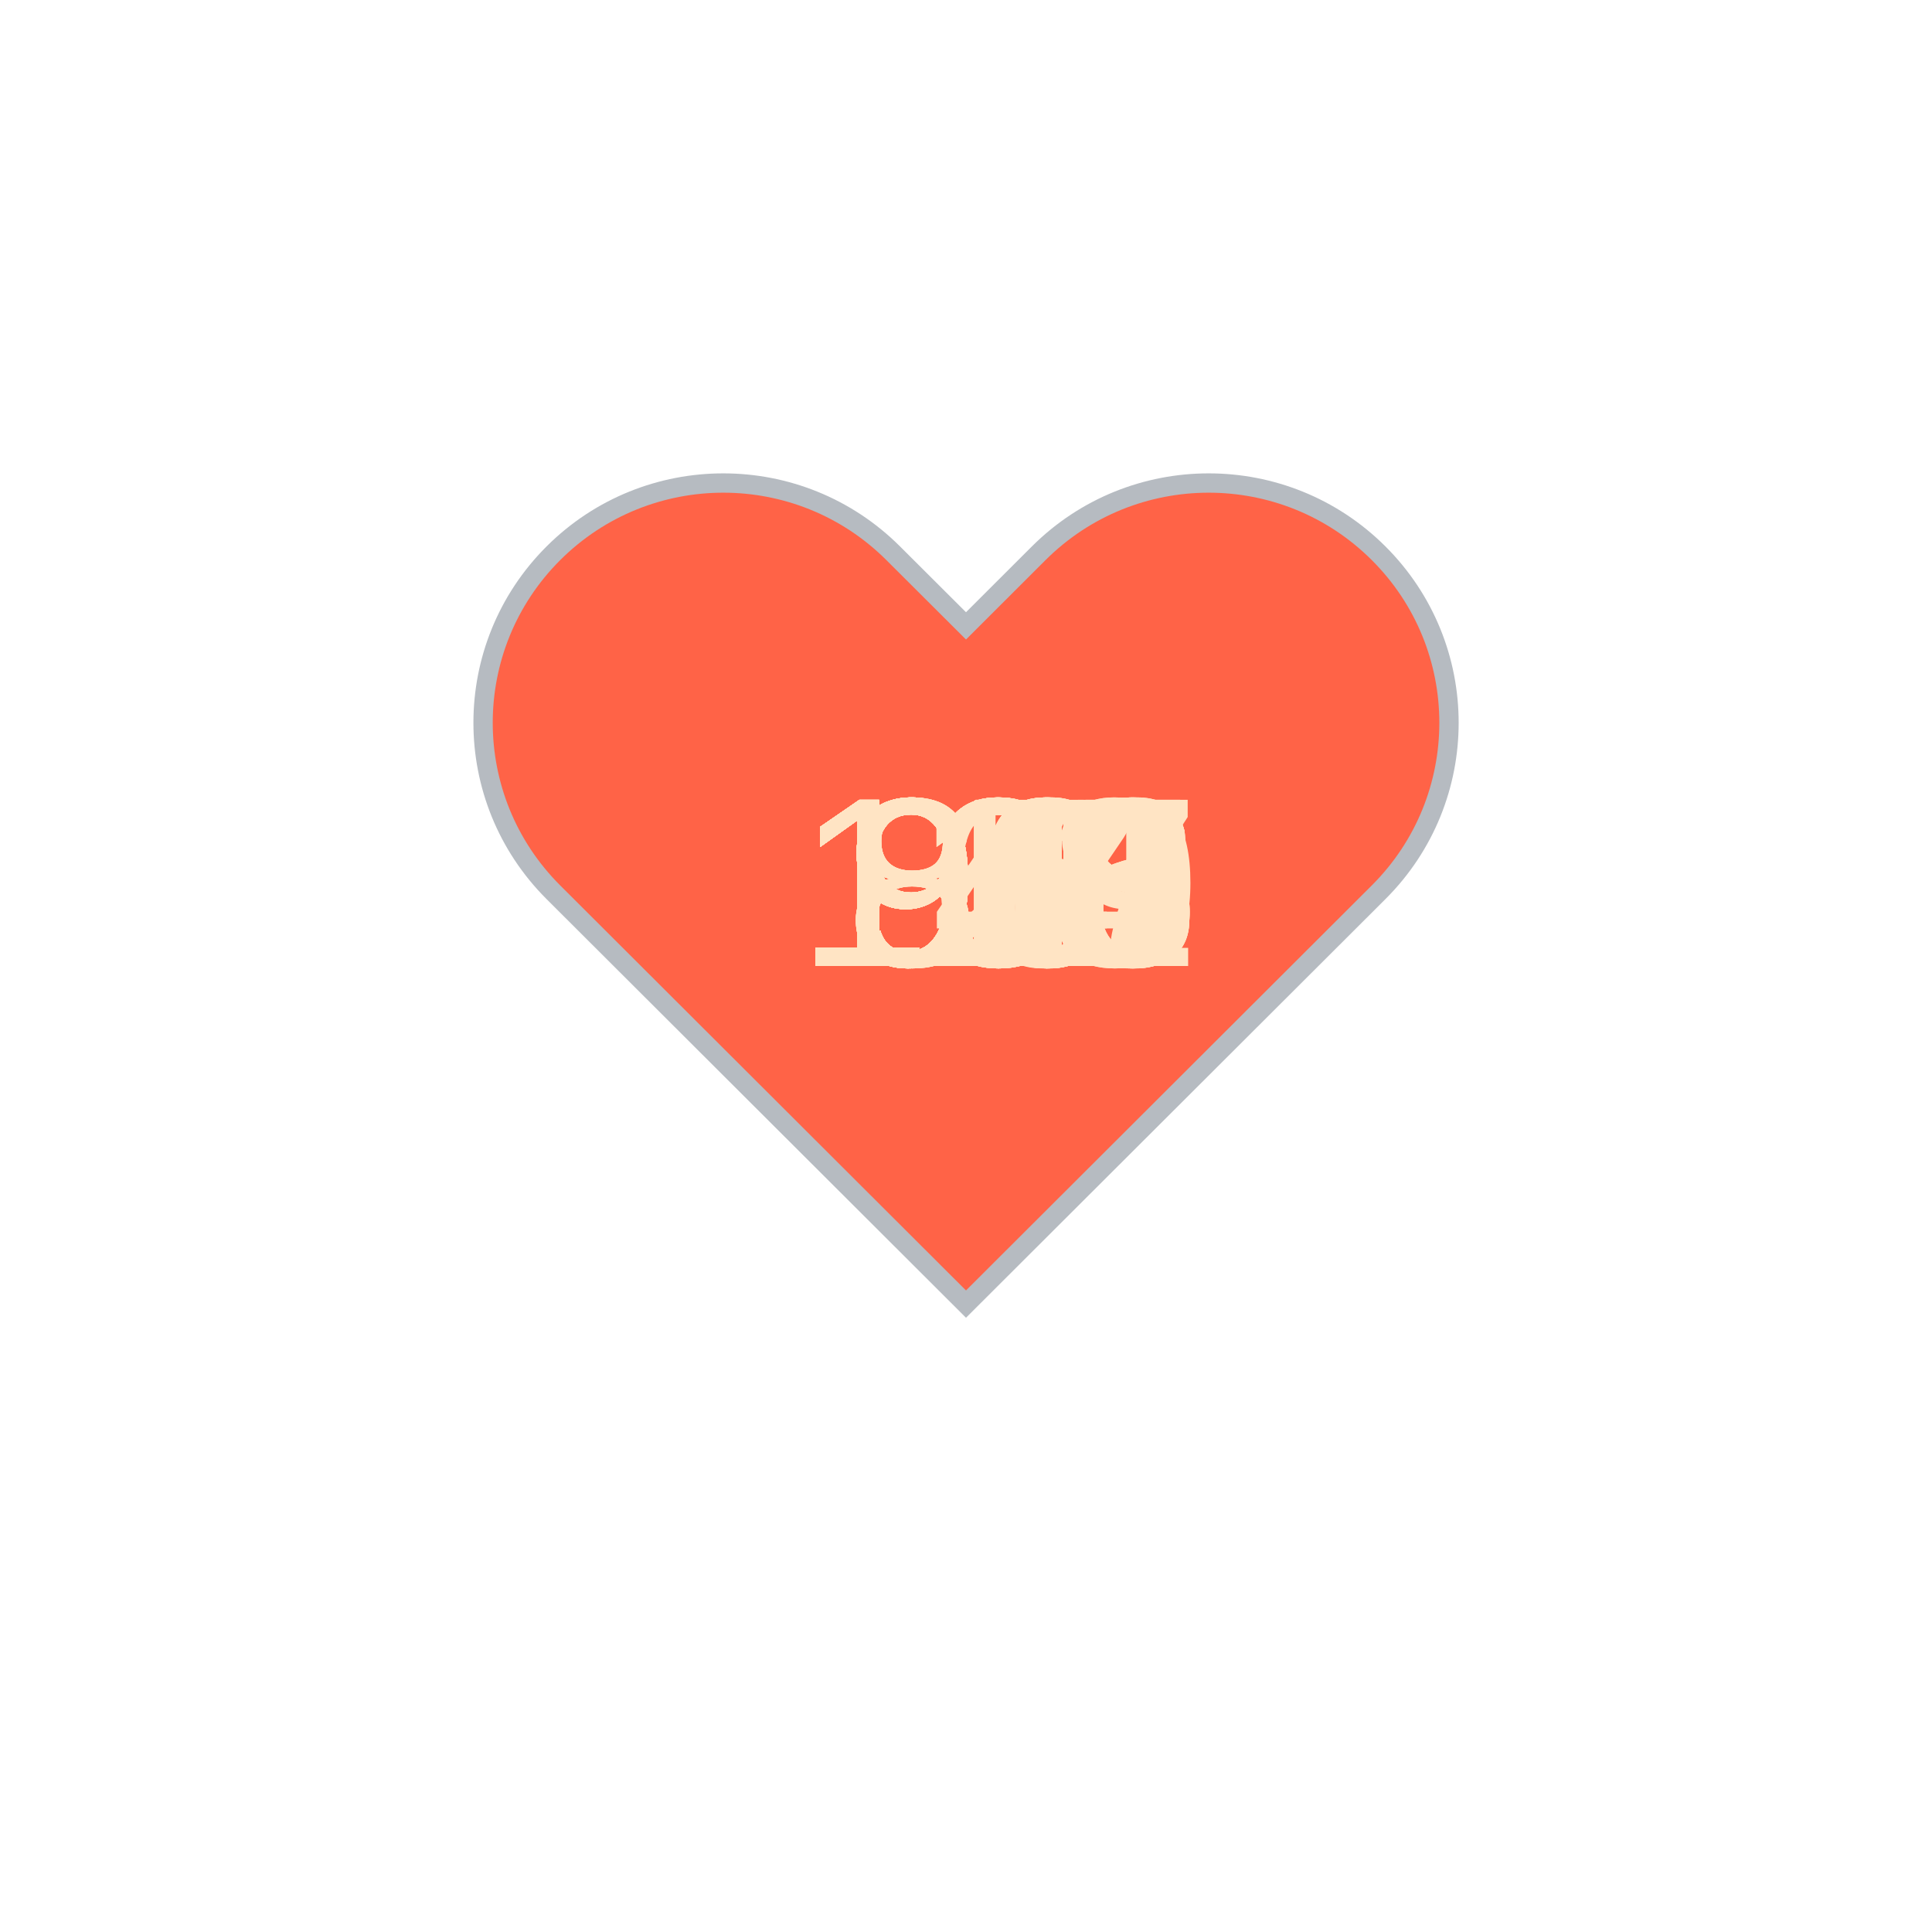
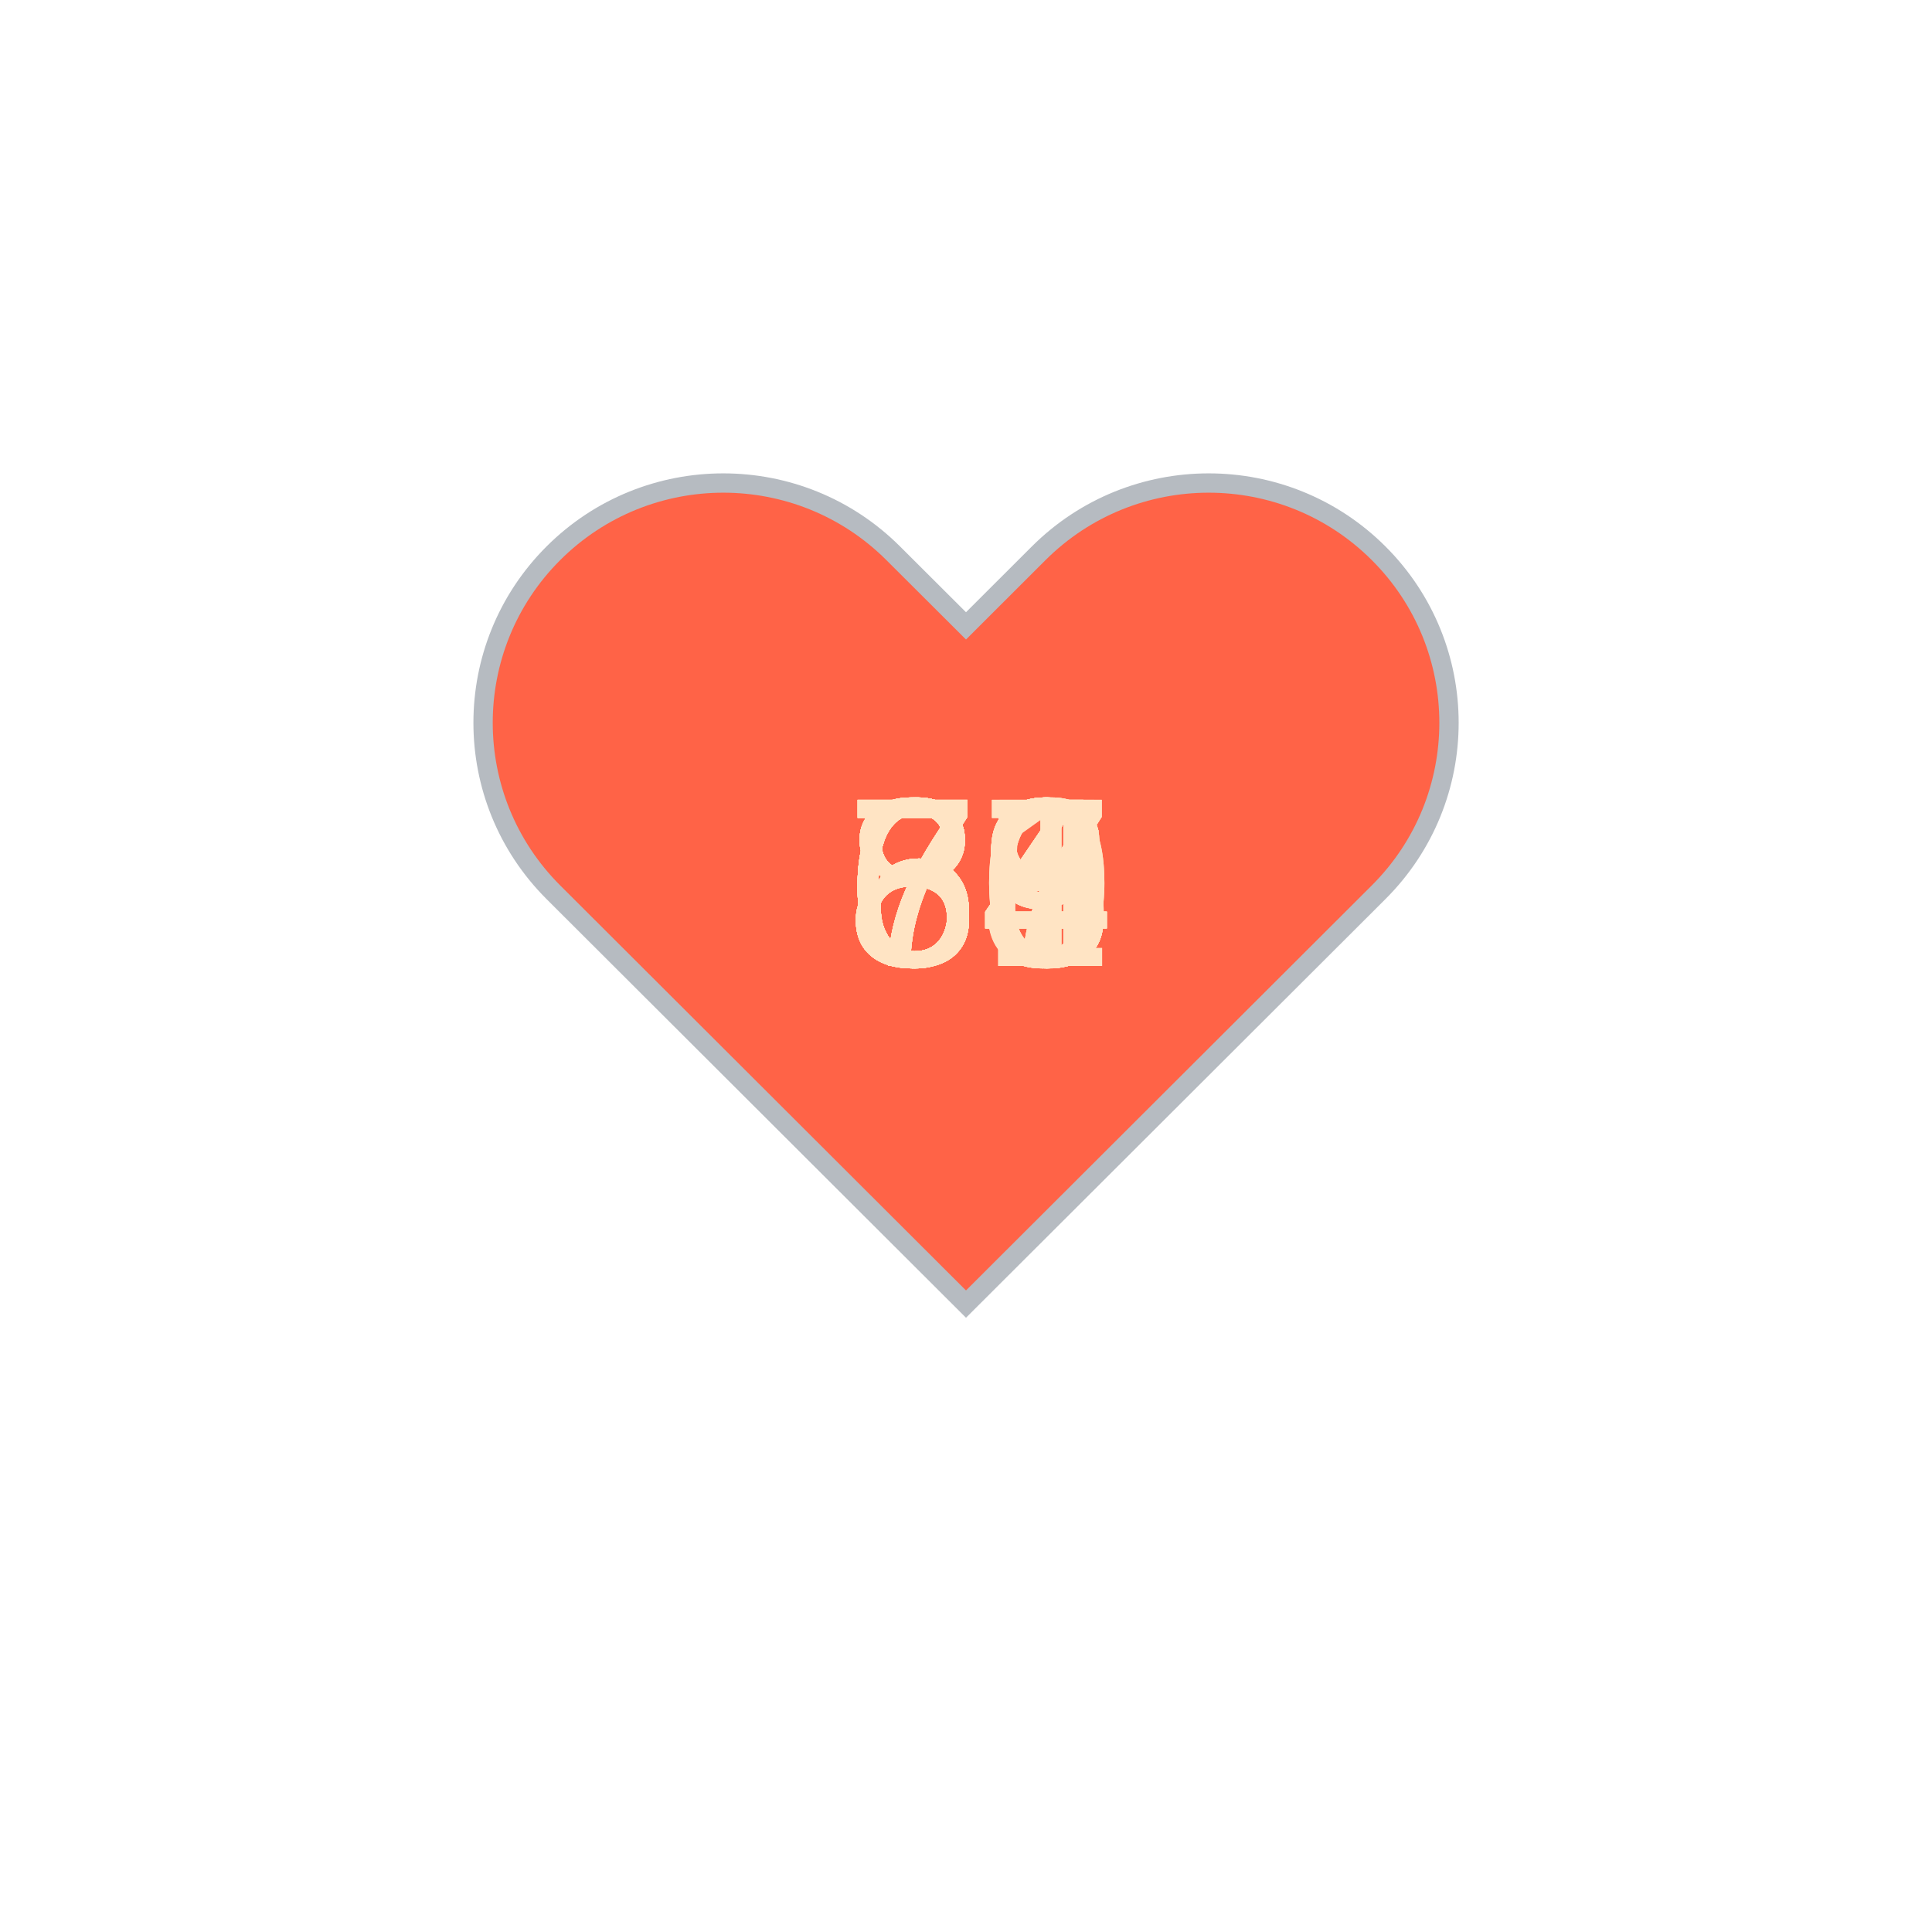
<svg xmlns="http://www.w3.org/2000/svg" baseProfile="full" height="150" version="1.1" viewBox="0,0,200,200" width="150">
  <defs />
  <g transform="translate(100 100)">
    <path d="M92.71,7.27L92.71,7.27c-9.71-9.69-25.46-9.69-35.18,0L50,14.79l-7.54-7.52C32.75-2.42,17-2.42,7.29,7.27v0 c-9.71,9.69-9.71,25.41,0,35.1L50,85l42.71-42.63C102.43,32.68,102.43,16.96,92.71,7.27z" fill="tomato" stroke="#B6BBC1" stroke-width="2" transform="translate(-50 -50)" />
    <animateTransform additive="sum" attributeName="transform" dur="1.2s" repeatCount="indefinite" type="scale" values="1; 1.5; 1.25; 1.5; 1.5; 1;" />
-     <text fill="bisque" style="font-size:25px; font-family:Arial" transform="translate(-12.5 0)">94<animate attributeName="visibility" dur="36.0s" keyTimes="0;0.03;0.07;0.1;0.13;0.17;0.2;0.23;0.27;0.3;0.33;0.37;0.4;0.43;0.47;0.5;0.53;0.57;0.6;0.63;0.67;0.7;0.73;0.77;0.8;0.83;0.87;0.9;0.93;0.97;1.0" repeatCount="indefinite" values="visible;hidden;hidden;hidden;hidden;hidden;hidden;hidden;hidden;hidden;hidden;hidden;hidden;hidden;hidden;hidden;hidden;hidden;hidden;hidden;hidden;hidden;hidden;hidden;hidden;hidden;hidden;hidden;hidden;hidden;hidden" />
+     <text fill="bisque" style="font-size:25px; font-family:Arial" transform="translate(-12.5 0)">66<animate attributeName="visibility" dur="36.0s" keyTimes="0;0.03;0.07;0.1;0.13;0.17;0.2;0.23;0.27;0.3;0.33;0.37;0.4;0.43;0.47;0.5;0.53;0.57;0.6;0.63;0.67;0.7;0.73;0.77;0.8;0.83;0.87;0.9;0.93;0.97;1.0" repeatCount="indefinite" values="visible;hidden;hidden;hidden;hidden;hidden;hidden;hidden;hidden;hidden;hidden;hidden;hidden;hidden;hidden;hidden;hidden;hidden;hidden;hidden;hidden;hidden;hidden;hidden;hidden;hidden;hidden;hidden;hidden;hidden;hidden" />
    </text>
-     <text fill="bisque" style="font-size:25px; font-family:Arial" transform="translate(-12.5 0)">93<animate attributeName="visibility" dur="36.0s" keyTimes="0;0.03;0.07;0.1;0.13;0.17;0.2;0.23;0.27;0.3;0.33;0.37;0.4;0.43;0.47;0.5;0.53;0.57;0.6;0.63;0.67;0.7;0.73;0.77;0.8;0.83;0.87;0.9;0.93;0.97;1.0" repeatCount="indefinite" values="hidden;visible;hidden;hidden;hidden;hidden;hidden;hidden;hidden;hidden;hidden;hidden;hidden;hidden;hidden;hidden;hidden;hidden;hidden;hidden;hidden;hidden;hidden;hidden;hidden;hidden;hidden;hidden;hidden;hidden;hidden" />
+     <text fill="bisque" style="font-size:25px; font-family:Arial" transform="translate(-12.5 0)">63<animate attributeName="visibility" dur="36.0s" keyTimes="0;0.03;0.07;0.1;0.13;0.17;0.2;0.23;0.27;0.3;0.33;0.37;0.4;0.43;0.47;0.5;0.53;0.57;0.6;0.63;0.67;0.7;0.73;0.77;0.8;0.83;0.87;0.9;0.93;0.97;1.0" repeatCount="indefinite" values="hidden;visible;hidden;hidden;hidden;hidden;hidden;hidden;hidden;hidden;hidden;hidden;hidden;hidden;hidden;hidden;hidden;hidden;hidden;hidden;hidden;hidden;hidden;hidden;hidden;hidden;hidden;hidden;hidden;hidden;hidden" />
    </text>
-     <text fill="bisque" style="font-size:25px; font-family:Arial" transform="translate(-12.5 0)">90<animate attributeName="visibility" dur="36.0s" keyTimes="0;0.03;0.07;0.1;0.13;0.17;0.2;0.23;0.27;0.3;0.33;0.37;0.4;0.43;0.47;0.5;0.53;0.57;0.6;0.63;0.67;0.7;0.73;0.77;0.8;0.83;0.87;0.9;0.93;0.97;1.0" repeatCount="indefinite" values="hidden;hidden;visible;hidden;hidden;hidden;hidden;hidden;hidden;hidden;hidden;hidden;hidden;hidden;hidden;hidden;hidden;hidden;hidden;hidden;hidden;hidden;hidden;hidden;hidden;hidden;hidden;hidden;hidden;hidden;hidden" />
+     <text fill="bisque" style="font-size:25px; font-family:Arial" transform="translate(-12.5 0)">64<animate attributeName="visibility" dur="36.0s" keyTimes="0;0.03;0.07;0.1;0.13;0.17;0.2;0.23;0.27;0.3;0.33;0.37;0.4;0.43;0.47;0.5;0.53;0.57;0.6;0.63;0.67;0.7;0.73;0.77;0.8;0.83;0.87;0.9;0.93;0.97;1.0" repeatCount="indefinite" values="hidden;hidden;visible;hidden;hidden;hidden;hidden;hidden;hidden;hidden;hidden;hidden;hidden;hidden;hidden;hidden;hidden;hidden;hidden;hidden;hidden;hidden;hidden;hidden;hidden;hidden;hidden;hidden;hidden;hidden;hidden" />
    </text>
-     <text fill="bisque" style="font-size:25px; font-family:Arial" transform="translate(-12.5 0)">90<animate attributeName="visibility" dur="36.0s" keyTimes="0;0.03;0.07;0.1;0.13;0.17;0.2;0.23;0.27;0.3;0.33;0.37;0.4;0.43;0.47;0.5;0.53;0.57;0.6;0.63;0.67;0.7;0.73;0.77;0.8;0.83;0.87;0.9;0.93;0.97;1.0" repeatCount="indefinite" values="hidden;hidden;hidden;visible;hidden;hidden;hidden;hidden;hidden;hidden;hidden;hidden;hidden;hidden;hidden;hidden;hidden;hidden;hidden;hidden;hidden;hidden;hidden;hidden;hidden;hidden;hidden;hidden;hidden;hidden;hidden" />
+     <text fill="bisque" style="font-size:25px; font-family:Arial" transform="translate(-12.5 0)">64<animate attributeName="visibility" dur="36.0s" keyTimes="0;0.03;0.07;0.1;0.13;0.17;0.2;0.23;0.27;0.3;0.33;0.37;0.4;0.43;0.47;0.5;0.53;0.57;0.6;0.63;0.67;0.7;0.73;0.77;0.8;0.83;0.87;0.9;0.93;0.97;1.0" repeatCount="indefinite" values="hidden;hidden;hidden;visible;hidden;hidden;hidden;hidden;hidden;hidden;hidden;hidden;hidden;hidden;hidden;hidden;hidden;hidden;hidden;hidden;hidden;hidden;hidden;hidden;hidden;hidden;hidden;hidden;hidden;hidden;hidden" />
    </text>
-     <text fill="bisque" style="font-size:25px; font-family:Arial" transform="translate(-12.5 0)">91<animate attributeName="visibility" dur="36.0s" keyTimes="0;0.03;0.07;0.1;0.13;0.17;0.2;0.23;0.27;0.3;0.33;0.37;0.4;0.43;0.47;0.5;0.53;0.57;0.6;0.63;0.67;0.7;0.73;0.77;0.8;0.83;0.87;0.9;0.93;0.97;1.0" repeatCount="indefinite" values="hidden;hidden;hidden;hidden;visible;hidden;hidden;hidden;hidden;hidden;hidden;hidden;hidden;hidden;hidden;hidden;hidden;hidden;hidden;hidden;hidden;hidden;hidden;hidden;hidden;hidden;hidden;hidden;hidden;hidden;hidden" />
+     <text fill="bisque" style="font-size:25px; font-family:Arial" transform="translate(-12.5 0)">65<animate attributeName="visibility" dur="36.0s" keyTimes="0;0.03;0.07;0.1;0.13;0.17;0.2;0.23;0.27;0.3;0.33;0.37;0.4;0.43;0.47;0.5;0.53;0.57;0.6;0.63;0.67;0.7;0.73;0.77;0.8;0.83;0.87;0.9;0.93;0.97;1.0" repeatCount="indefinite" values="hidden;hidden;hidden;hidden;visible;hidden;hidden;hidden;hidden;hidden;hidden;hidden;hidden;hidden;hidden;hidden;hidden;hidden;hidden;hidden;hidden;hidden;hidden;hidden;hidden;hidden;hidden;hidden;hidden;hidden;hidden" />
    </text>
-     <text fill="bisque" style="font-size:25px; font-family:Arial" transform="translate(-12.5 0)">92<animate attributeName="visibility" dur="36.0s" keyTimes="0;0.03;0.07;0.1;0.13;0.17;0.2;0.23;0.27;0.3;0.33;0.37;0.4;0.43;0.47;0.5;0.53;0.57;0.6;0.63;0.67;0.7;0.73;0.77;0.8;0.83;0.87;0.9;0.93;0.97;1.0" repeatCount="indefinite" values="hidden;hidden;hidden;hidden;hidden;visible;hidden;hidden;hidden;hidden;hidden;hidden;hidden;hidden;hidden;hidden;hidden;hidden;hidden;hidden;hidden;hidden;hidden;hidden;hidden;hidden;hidden;hidden;hidden;hidden;hidden" />
+     <text fill="bisque" style="font-size:25px; font-family:Arial" transform="translate(-12.5 0)">63<animate attributeName="visibility" dur="36.0s" keyTimes="0;0.03;0.07;0.1;0.13;0.17;0.2;0.23;0.27;0.3;0.33;0.37;0.4;0.43;0.47;0.5;0.53;0.57;0.6;0.63;0.67;0.7;0.73;0.77;0.8;0.83;0.87;0.9;0.93;0.97;1.0" repeatCount="indefinite" values="hidden;hidden;hidden;hidden;hidden;visible;hidden;hidden;hidden;hidden;hidden;hidden;hidden;hidden;hidden;hidden;hidden;hidden;hidden;hidden;hidden;hidden;hidden;hidden;hidden;hidden;hidden;hidden;hidden;hidden;hidden" />
    </text>
-     <text fill="bisque" style="font-size:25px; font-family:Arial" transform="translate(-12.5 0)">96<animate attributeName="visibility" dur="36.0s" keyTimes="0;0.03;0.07;0.1;0.13;0.17;0.2;0.23;0.27;0.3;0.33;0.37;0.4;0.43;0.47;0.5;0.53;0.57;0.6;0.63;0.67;0.7;0.73;0.77;0.8;0.83;0.87;0.9;0.93;0.97;1.0" repeatCount="indefinite" values="hidden;hidden;hidden;hidden;hidden;hidden;visible;hidden;hidden;hidden;hidden;hidden;hidden;hidden;hidden;hidden;hidden;hidden;hidden;hidden;hidden;hidden;hidden;hidden;hidden;hidden;hidden;hidden;hidden;hidden;hidden" />
+     <text fill="bisque" style="font-size:25px; font-family:Arial" transform="translate(-12.5 0)">63<animate attributeName="visibility" dur="36.0s" keyTimes="0;0.03;0.07;0.1;0.13;0.17;0.2;0.23;0.27;0.3;0.33;0.37;0.4;0.43;0.47;0.5;0.53;0.57;0.6;0.63;0.67;0.7;0.73;0.77;0.8;0.83;0.87;0.9;0.93;0.97;1.0" repeatCount="indefinite" values="hidden;hidden;hidden;hidden;hidden;hidden;visible;hidden;hidden;hidden;hidden;hidden;hidden;hidden;hidden;hidden;hidden;hidden;hidden;hidden;hidden;hidden;hidden;hidden;hidden;hidden;hidden;hidden;hidden;hidden;hidden" />
    </text>
-     <text fill="bisque" style="font-size:25px; font-family:Arial" transform="translate(-12.5 0)">96<animate attributeName="visibility" dur="36.0s" keyTimes="0;0.03;0.07;0.1;0.13;0.17;0.2;0.23;0.27;0.3;0.33;0.37;0.4;0.43;0.47;0.5;0.53;0.57;0.6;0.63;0.67;0.7;0.73;0.77;0.8;0.83;0.87;0.9;0.93;0.97;1.0" repeatCount="indefinite" values="hidden;hidden;hidden;hidden;hidden;hidden;hidden;visible;hidden;hidden;hidden;hidden;hidden;hidden;hidden;hidden;hidden;hidden;hidden;hidden;hidden;hidden;hidden;hidden;hidden;hidden;hidden;hidden;hidden;hidden;hidden" />
+     <text fill="bisque" style="font-size:25px; font-family:Arial" transform="translate(-12.5 0)">63<animate attributeName="visibility" dur="36.0s" keyTimes="0;0.03;0.07;0.1;0.13;0.17;0.2;0.23;0.27;0.3;0.33;0.37;0.4;0.43;0.47;0.5;0.53;0.57;0.6;0.63;0.67;0.7;0.73;0.77;0.8;0.83;0.87;0.9;0.93;0.97;1.0" repeatCount="indefinite" values="hidden;hidden;hidden;hidden;hidden;hidden;hidden;visible;hidden;hidden;hidden;hidden;hidden;hidden;hidden;hidden;hidden;hidden;hidden;hidden;hidden;hidden;hidden;hidden;hidden;hidden;hidden;hidden;hidden;hidden;hidden" />
    </text>
-     <text fill="bisque" style="font-size:25px; font-family:Arial" transform="translate(-12.5 0)">91<animate attributeName="visibility" dur="36.0s" keyTimes="0;0.03;0.07;0.1;0.13;0.17;0.2;0.23;0.27;0.3;0.33;0.37;0.4;0.43;0.47;0.5;0.53;0.57;0.6;0.63;0.67;0.7;0.73;0.77;0.8;0.83;0.87;0.9;0.93;0.97;1.0" repeatCount="indefinite" values="hidden;hidden;hidden;hidden;hidden;hidden;hidden;hidden;visible;hidden;hidden;hidden;hidden;hidden;hidden;hidden;hidden;hidden;hidden;hidden;hidden;hidden;hidden;hidden;hidden;hidden;hidden;hidden;hidden;hidden;hidden" />
+     <text fill="bisque" style="font-size:25px; font-family:Arial" transform="translate(-12.5 0)">64<animate attributeName="visibility" dur="36.0s" keyTimes="0;0.03;0.07;0.1;0.13;0.17;0.2;0.23;0.27;0.3;0.33;0.37;0.4;0.43;0.47;0.5;0.53;0.57;0.6;0.63;0.67;0.7;0.73;0.77;0.8;0.83;0.87;0.9;0.93;0.97;1.0" repeatCount="indefinite" values="hidden;hidden;hidden;hidden;hidden;hidden;hidden;hidden;visible;hidden;hidden;hidden;hidden;hidden;hidden;hidden;hidden;hidden;hidden;hidden;hidden;hidden;hidden;hidden;hidden;hidden;hidden;hidden;hidden;hidden;hidden" />
    </text>
-     <text fill="bisque" style="font-size:25px; font-family:Arial" transform="translate(-12.5 0)">91<animate attributeName="visibility" dur="36.0s" keyTimes="0;0.03;0.07;0.1;0.13;0.17;0.2;0.23;0.27;0.3;0.33;0.37;0.4;0.43;0.47;0.5;0.53;0.57;0.6;0.63;0.67;0.7;0.73;0.77;0.8;0.83;0.87;0.9;0.93;0.97;1.0" repeatCount="indefinite" values="hidden;hidden;hidden;hidden;hidden;hidden;hidden;hidden;hidden;visible;hidden;hidden;hidden;hidden;hidden;hidden;hidden;hidden;hidden;hidden;hidden;hidden;hidden;hidden;hidden;hidden;hidden;hidden;hidden;hidden;hidden" />
+     <text fill="bisque" style="font-size:25px; font-family:Arial" transform="translate(-12.5 0)">66<animate attributeName="visibility" dur="36.0s" keyTimes="0;0.03;0.07;0.1;0.13;0.17;0.2;0.23;0.27;0.3;0.33;0.37;0.4;0.43;0.47;0.5;0.53;0.57;0.6;0.63;0.67;0.7;0.73;0.77;0.8;0.83;0.87;0.9;0.93;0.97;1.0" repeatCount="indefinite" values="hidden;hidden;hidden;hidden;hidden;hidden;hidden;hidden;hidden;visible;hidden;hidden;hidden;hidden;hidden;hidden;hidden;hidden;hidden;hidden;hidden;hidden;hidden;hidden;hidden;hidden;hidden;hidden;hidden;hidden;hidden" />
    </text>
-     <text fill="bisque" style="font-size:25px; font-family:Arial" transform="translate(-12.5 0)">88<animate attributeName="visibility" dur="36.0s" keyTimes="0;0.03;0.07;0.1;0.13;0.17;0.2;0.23;0.27;0.3;0.33;0.37;0.4;0.43;0.47;0.5;0.53;0.57;0.6;0.63;0.67;0.7;0.73;0.77;0.8;0.83;0.87;0.9;0.93;0.97;1.0" repeatCount="indefinite" values="hidden;hidden;hidden;hidden;hidden;hidden;hidden;hidden;hidden;hidden;visible;hidden;hidden;hidden;hidden;hidden;hidden;hidden;hidden;hidden;hidden;hidden;hidden;hidden;hidden;hidden;hidden;hidden;hidden;hidden;hidden" />
+     <text fill="bisque" style="font-size:25px; font-family:Arial" transform="translate(-12.5 0)">70<animate attributeName="visibility" dur="36.0s" keyTimes="0;0.03;0.07;0.1;0.13;0.17;0.2;0.23;0.27;0.3;0.33;0.37;0.4;0.43;0.47;0.5;0.53;0.57;0.6;0.63;0.67;0.7;0.73;0.77;0.8;0.83;0.87;0.9;0.93;0.97;1.0" repeatCount="indefinite" values="hidden;hidden;hidden;hidden;hidden;hidden;hidden;hidden;hidden;hidden;visible;hidden;hidden;hidden;hidden;hidden;hidden;hidden;hidden;hidden;hidden;hidden;hidden;hidden;hidden;hidden;hidden;hidden;hidden;hidden;hidden" />
    </text>
-     <text fill="bisque" style="font-size:25px; font-family:Arial" transform="translate(-12.5 0)">88<animate attributeName="visibility" dur="36.0s" keyTimes="0;0.03;0.07;0.1;0.13;0.17;0.2;0.23;0.27;0.3;0.33;0.37;0.4;0.43;0.47;0.5;0.53;0.57;0.6;0.63;0.67;0.7;0.73;0.77;0.8;0.83;0.87;0.9;0.93;0.97;1.0" repeatCount="indefinite" values="hidden;hidden;hidden;hidden;hidden;hidden;hidden;hidden;hidden;hidden;hidden;visible;hidden;hidden;hidden;hidden;hidden;hidden;hidden;hidden;hidden;hidden;hidden;hidden;hidden;hidden;hidden;hidden;hidden;hidden;hidden" />
+     <text fill="bisque" style="font-size:25px; font-family:Arial" transform="translate(-12.5 0)">79<animate attributeName="visibility" dur="36.0s" keyTimes="0;0.03;0.07;0.1;0.13;0.17;0.2;0.23;0.27;0.3;0.33;0.37;0.4;0.43;0.47;0.5;0.53;0.57;0.6;0.63;0.67;0.7;0.73;0.77;0.8;0.83;0.87;0.9;0.93;0.97;1.0" repeatCount="indefinite" values="hidden;hidden;hidden;hidden;hidden;hidden;hidden;hidden;hidden;hidden;hidden;visible;hidden;hidden;hidden;hidden;hidden;hidden;hidden;hidden;hidden;hidden;hidden;hidden;hidden;hidden;hidden;hidden;hidden;hidden;hidden" />
    </text>
-     <text fill="bisque" style="font-size:25px; font-family:Arial" transform="translate(-12.5 0)">88<animate attributeName="visibility" dur="36.0s" keyTimes="0;0.03;0.07;0.1;0.13;0.17;0.2;0.23;0.27;0.3;0.33;0.37;0.4;0.43;0.47;0.5;0.53;0.57;0.6;0.63;0.67;0.7;0.73;0.77;0.8;0.83;0.87;0.9;0.93;0.97;1.0" repeatCount="indefinite" values="hidden;hidden;hidden;hidden;hidden;hidden;hidden;hidden;hidden;hidden;hidden;hidden;visible;hidden;hidden;hidden;hidden;hidden;hidden;hidden;hidden;hidden;hidden;hidden;hidden;hidden;hidden;hidden;hidden;hidden;hidden" />
+     <text fill="bisque" style="font-size:25px; font-family:Arial" transform="translate(-12.5 0)">87<animate attributeName="visibility" dur="36.0s" keyTimes="0;0.03;0.07;0.1;0.13;0.17;0.2;0.23;0.27;0.3;0.33;0.37;0.4;0.43;0.47;0.5;0.53;0.57;0.6;0.63;0.67;0.7;0.73;0.77;0.8;0.83;0.87;0.9;0.93;0.97;1.0" repeatCount="indefinite" values="hidden;hidden;hidden;hidden;hidden;hidden;hidden;hidden;hidden;hidden;hidden;hidden;visible;hidden;hidden;hidden;hidden;hidden;hidden;hidden;hidden;hidden;hidden;hidden;hidden;hidden;hidden;hidden;hidden;hidden;hidden" />
    </text>
-     <text fill="bisque" style="font-size:25px; font-family:Arial" transform="translate(-12.5 0)">89<animate attributeName="visibility" dur="36.0s" keyTimes="0;0.03;0.07;0.1;0.13;0.17;0.2;0.23;0.27;0.3;0.33;0.37;0.4;0.43;0.47;0.5;0.53;0.57;0.6;0.63;0.67;0.7;0.73;0.77;0.8;0.83;0.87;0.9;0.93;0.97;1.0" repeatCount="indefinite" values="hidden;hidden;hidden;hidden;hidden;hidden;hidden;hidden;hidden;hidden;hidden;hidden;hidden;visible;hidden;hidden;hidden;hidden;hidden;hidden;hidden;hidden;hidden;hidden;hidden;hidden;hidden;hidden;hidden;hidden;hidden" />
+     <text fill="bisque" style="font-size:25px; font-family:Arial" transform="translate(-12.5 0)">88<animate attributeName="visibility" dur="36.0s" keyTimes="0;0.03;0.07;0.1;0.13;0.17;0.2;0.23;0.27;0.3;0.33;0.37;0.4;0.43;0.47;0.5;0.53;0.57;0.6;0.63;0.67;0.7;0.73;0.77;0.8;0.83;0.87;0.9;0.93;0.97;1.0" repeatCount="indefinite" values="hidden;hidden;hidden;hidden;hidden;hidden;hidden;hidden;hidden;hidden;hidden;hidden;hidden;visible;hidden;hidden;hidden;hidden;hidden;hidden;hidden;hidden;hidden;hidden;hidden;hidden;hidden;hidden;hidden;hidden;hidden" />
    </text>
-     <text fill="bisque" style="font-size:25px; font-family:Arial" transform="translate(-12.5 0)">90<animate attributeName="visibility" dur="36.0s" keyTimes="0;0.03;0.07;0.1;0.13;0.17;0.2;0.23;0.27;0.3;0.33;0.37;0.4;0.43;0.47;0.5;0.53;0.57;0.6;0.63;0.67;0.7;0.73;0.77;0.8;0.83;0.87;0.9;0.93;0.97;1.0" repeatCount="indefinite" values="hidden;hidden;hidden;hidden;hidden;hidden;hidden;hidden;hidden;hidden;hidden;hidden;hidden;hidden;visible;hidden;hidden;hidden;hidden;hidden;hidden;hidden;hidden;hidden;hidden;hidden;hidden;hidden;hidden;hidden;hidden" />
+     <text fill="bisque" style="font-size:25px; font-family:Arial" transform="translate(-12.5 0)">88<animate attributeName="visibility" dur="36.0s" keyTimes="0;0.03;0.07;0.1;0.13;0.17;0.2;0.23;0.27;0.3;0.33;0.37;0.4;0.43;0.47;0.5;0.53;0.57;0.6;0.63;0.67;0.7;0.73;0.77;0.8;0.83;0.87;0.9;0.93;0.97;1.0" repeatCount="indefinite" values="hidden;hidden;hidden;hidden;hidden;hidden;hidden;hidden;hidden;hidden;hidden;hidden;hidden;hidden;visible;hidden;hidden;hidden;hidden;hidden;hidden;hidden;hidden;hidden;hidden;hidden;hidden;hidden;hidden;hidden;hidden" />
    </text>
-     <text fill="bisque" style="font-size:25px; font-family:Arial" transform="translate(-12.5 0)">96<animate attributeName="visibility" dur="36.0s" keyTimes="0;0.03;0.07;0.1;0.13;0.17;0.2;0.23;0.27;0.3;0.33;0.37;0.4;0.43;0.47;0.5;0.53;0.57;0.6;0.63;0.67;0.7;0.73;0.77;0.8;0.83;0.87;0.9;0.93;0.97;1.0" repeatCount="indefinite" values="hidden;hidden;hidden;hidden;hidden;hidden;hidden;hidden;hidden;hidden;hidden;hidden;hidden;hidden;hidden;visible;hidden;hidden;hidden;hidden;hidden;hidden;hidden;hidden;hidden;hidden;hidden;hidden;hidden;hidden;hidden" />
+     <text fill="bisque" style="font-size:25px; font-family:Arial" transform="translate(-12.5 0)">84<animate attributeName="visibility" dur="36.0s" keyTimes="0;0.03;0.07;0.1;0.13;0.17;0.2;0.23;0.27;0.3;0.33;0.37;0.4;0.43;0.47;0.5;0.53;0.57;0.6;0.63;0.67;0.7;0.73;0.77;0.8;0.83;0.87;0.9;0.93;0.97;1.0" repeatCount="indefinite" values="hidden;hidden;hidden;hidden;hidden;hidden;hidden;hidden;hidden;hidden;hidden;hidden;hidden;hidden;hidden;visible;hidden;hidden;hidden;hidden;hidden;hidden;hidden;hidden;hidden;hidden;hidden;hidden;hidden;hidden;hidden" />
    </text>
-     <text fill="bisque" style="font-size:25px; font-family:Arial" transform="translate(-17.5 0)">108<animate attributeName="visibility" dur="36.0s" keyTimes="0;0.03;0.07;0.1;0.13;0.17;0.2;0.23;0.27;0.3;0.33;0.37;0.4;0.43;0.47;0.5;0.53;0.57;0.6;0.63;0.67;0.7;0.73;0.77;0.8;0.83;0.87;0.9;0.93;0.97;1.0" repeatCount="indefinite" values="hidden;hidden;hidden;hidden;hidden;hidden;hidden;hidden;hidden;hidden;hidden;hidden;hidden;hidden;hidden;hidden;visible;hidden;hidden;hidden;hidden;hidden;hidden;hidden;hidden;hidden;hidden;hidden;hidden;hidden;hidden" />
+     <text fill="bisque" style="font-size:25px; font-family:Arial" transform="translate(-12.5 0)">67<animate attributeName="visibility" dur="36.0s" keyTimes="0;0.03;0.07;0.1;0.13;0.17;0.2;0.23;0.27;0.3;0.33;0.37;0.4;0.43;0.47;0.5;0.53;0.57;0.6;0.63;0.67;0.7;0.73;0.77;0.8;0.83;0.87;0.9;0.93;0.97;1.0" repeatCount="indefinite" values="hidden;hidden;hidden;hidden;hidden;hidden;hidden;hidden;hidden;hidden;hidden;hidden;hidden;hidden;hidden;hidden;visible;hidden;hidden;hidden;hidden;hidden;hidden;hidden;hidden;hidden;hidden;hidden;hidden;hidden;hidden" />
    </text>
-     <text fill="bisque" style="font-size:25px; font-family:Arial" transform="translate(-17.5 0)">113<animate attributeName="visibility" dur="36.0s" keyTimes="0;0.03;0.07;0.1;0.13;0.17;0.2;0.23;0.27;0.3;0.33;0.37;0.4;0.43;0.47;0.5;0.53;0.57;0.6;0.63;0.67;0.7;0.73;0.77;0.8;0.83;0.87;0.9;0.93;0.97;1.0" repeatCount="indefinite" values="hidden;hidden;hidden;hidden;hidden;hidden;hidden;hidden;hidden;hidden;hidden;hidden;hidden;hidden;hidden;hidden;hidden;visible;hidden;hidden;hidden;hidden;hidden;hidden;hidden;hidden;hidden;hidden;hidden;hidden;hidden" />
+     <text fill="bisque" style="font-size:25px; font-family:Arial" transform="translate(-12.5 0)">69<animate attributeName="visibility" dur="36.0s" keyTimes="0;0.03;0.07;0.1;0.13;0.17;0.2;0.23;0.27;0.3;0.33;0.37;0.4;0.43;0.47;0.5;0.53;0.57;0.6;0.63;0.67;0.7;0.73;0.77;0.8;0.83;0.87;0.9;0.93;0.97;1.0" repeatCount="indefinite" values="hidden;hidden;hidden;hidden;hidden;hidden;hidden;hidden;hidden;hidden;hidden;hidden;hidden;hidden;hidden;hidden;hidden;visible;hidden;hidden;hidden;hidden;hidden;hidden;hidden;hidden;hidden;hidden;hidden;hidden;hidden" />
    </text>
-     <text fill="bisque" style="font-size:25px; font-family:Arial" transform="translate(-17.5 0)">114<animate attributeName="visibility" dur="36.0s" keyTimes="0;0.03;0.07;0.1;0.13;0.17;0.2;0.23;0.27;0.3;0.33;0.37;0.4;0.43;0.47;0.5;0.53;0.57;0.6;0.63;0.67;0.7;0.73;0.77;0.8;0.83;0.87;0.9;0.93;0.97;1.0" repeatCount="indefinite" values="hidden;hidden;hidden;hidden;hidden;hidden;hidden;hidden;hidden;hidden;hidden;hidden;hidden;hidden;hidden;hidden;hidden;hidden;visible;hidden;hidden;hidden;hidden;hidden;hidden;hidden;hidden;hidden;hidden;hidden;hidden" />
+     <text fill="bisque" style="font-size:25px; font-family:Arial" transform="translate(-12.5 0)">71<animate attributeName="visibility" dur="36.0s" keyTimes="0;0.03;0.07;0.1;0.13;0.17;0.2;0.23;0.27;0.3;0.33;0.37;0.4;0.43;0.47;0.5;0.53;0.57;0.6;0.63;0.67;0.7;0.73;0.77;0.8;0.83;0.87;0.9;0.93;0.97;1.0" repeatCount="indefinite" values="hidden;hidden;hidden;hidden;hidden;hidden;hidden;hidden;hidden;hidden;hidden;hidden;hidden;hidden;hidden;hidden;hidden;hidden;visible;hidden;hidden;hidden;hidden;hidden;hidden;hidden;hidden;hidden;hidden;hidden;hidden" />
    </text>
-     <text fill="bisque" style="font-size:25px; font-family:Arial" transform="translate(-17.5 0)">125<animate attributeName="visibility" dur="36.0s" keyTimes="0;0.03;0.07;0.1;0.13;0.17;0.2;0.23;0.27;0.3;0.33;0.37;0.4;0.43;0.47;0.5;0.53;0.57;0.6;0.63;0.67;0.7;0.73;0.77;0.8;0.83;0.87;0.9;0.93;0.97;1.0" repeatCount="indefinite" values="hidden;hidden;hidden;hidden;hidden;hidden;hidden;hidden;hidden;hidden;hidden;hidden;hidden;hidden;hidden;hidden;hidden;hidden;hidden;visible;hidden;hidden;hidden;hidden;hidden;hidden;hidden;hidden;hidden;hidden;hidden" />
+     <text fill="bisque" style="font-size:25px; font-family:Arial" transform="translate(-12.5 0)">83<animate attributeName="visibility" dur="36.0s" keyTimes="0;0.03;0.07;0.1;0.13;0.17;0.2;0.23;0.27;0.3;0.33;0.37;0.4;0.43;0.47;0.5;0.53;0.57;0.6;0.63;0.67;0.7;0.73;0.77;0.8;0.83;0.87;0.9;0.93;0.97;1.0" repeatCount="indefinite" values="hidden;hidden;hidden;hidden;hidden;hidden;hidden;hidden;hidden;hidden;hidden;hidden;hidden;hidden;hidden;hidden;hidden;hidden;hidden;visible;hidden;hidden;hidden;hidden;hidden;hidden;hidden;hidden;hidden;hidden;hidden" />
    </text>
-     <text fill="bisque" style="font-size:25px; font-family:Arial" transform="translate(-17.5 0)">129<animate attributeName="visibility" dur="36.0s" keyTimes="0;0.03;0.07;0.1;0.13;0.17;0.2;0.23;0.27;0.3;0.33;0.37;0.4;0.43;0.47;0.5;0.53;0.57;0.6;0.63;0.67;0.7;0.73;0.77;0.8;0.83;0.87;0.9;0.93;0.97;1.0" repeatCount="indefinite" values="hidden;hidden;hidden;hidden;hidden;hidden;hidden;hidden;hidden;hidden;hidden;hidden;hidden;hidden;hidden;hidden;hidden;hidden;hidden;hidden;visible;hidden;hidden;hidden;hidden;hidden;hidden;hidden;hidden;hidden;hidden" />
+     <text fill="bisque" style="font-size:25px; font-family:Arial" transform="translate(-12.5 0)">86<animate attributeName="visibility" dur="36.0s" keyTimes="0;0.03;0.07;0.1;0.13;0.17;0.2;0.23;0.27;0.3;0.33;0.37;0.4;0.43;0.47;0.5;0.53;0.57;0.6;0.63;0.67;0.7;0.73;0.77;0.8;0.83;0.87;0.9;0.93;0.97;1.0" repeatCount="indefinite" values="hidden;hidden;hidden;hidden;hidden;hidden;hidden;hidden;hidden;hidden;hidden;hidden;hidden;hidden;hidden;hidden;hidden;hidden;hidden;hidden;visible;hidden;hidden;hidden;hidden;hidden;hidden;hidden;hidden;hidden;hidden" />
    </text>
-     <text fill="bisque" style="font-size:25px; font-family:Arial" transform="translate(-17.5 0)">133<animate attributeName="visibility" dur="36.0s" keyTimes="0;0.03;0.07;0.1;0.13;0.17;0.2;0.23;0.27;0.3;0.33;0.37;0.4;0.43;0.47;0.5;0.53;0.57;0.6;0.63;0.67;0.7;0.73;0.77;0.8;0.83;0.87;0.9;0.93;0.97;1.0" repeatCount="indefinite" values="hidden;hidden;hidden;hidden;hidden;hidden;hidden;hidden;hidden;hidden;hidden;hidden;hidden;hidden;hidden;hidden;hidden;hidden;hidden;hidden;hidden;visible;hidden;hidden;hidden;hidden;hidden;hidden;hidden;hidden;hidden" />
+     <text fill="bisque" style="font-size:25px; font-family:Arial" transform="translate(-12.5 0)">69<animate attributeName="visibility" dur="36.0s" keyTimes="0;0.03;0.07;0.1;0.13;0.17;0.2;0.23;0.27;0.3;0.33;0.37;0.4;0.43;0.47;0.5;0.53;0.57;0.6;0.63;0.67;0.7;0.73;0.77;0.8;0.83;0.87;0.9;0.93;0.97;1.0" repeatCount="indefinite" values="hidden;hidden;hidden;hidden;hidden;hidden;hidden;hidden;hidden;hidden;hidden;hidden;hidden;hidden;hidden;hidden;hidden;hidden;hidden;hidden;hidden;visible;hidden;hidden;hidden;hidden;hidden;hidden;hidden;hidden;hidden" />
    </text>
-     <text fill="bisque" style="font-size:25px; font-family:Arial" transform="translate(-17.5 0)">136<animate attributeName="visibility" dur="36.0s" keyTimes="0;0.03;0.07;0.1;0.13;0.17;0.2;0.23;0.27;0.3;0.33;0.37;0.4;0.43;0.47;0.5;0.53;0.57;0.6;0.63;0.67;0.7;0.73;0.77;0.8;0.83;0.87;0.9;0.93;0.97;1.0" repeatCount="indefinite" values="hidden;hidden;hidden;hidden;hidden;hidden;hidden;hidden;hidden;hidden;hidden;hidden;hidden;hidden;hidden;hidden;hidden;hidden;hidden;hidden;hidden;hidden;visible;hidden;hidden;hidden;hidden;hidden;hidden;hidden;hidden" />
+     <text fill="bisque" style="font-size:25px; font-family:Arial" transform="translate(-12.5 0)">80<animate attributeName="visibility" dur="36.0s" keyTimes="0;0.03;0.07;0.1;0.13;0.17;0.2;0.23;0.27;0.3;0.33;0.37;0.4;0.43;0.47;0.5;0.53;0.57;0.6;0.63;0.67;0.7;0.73;0.77;0.8;0.83;0.87;0.9;0.93;0.97;1.0" repeatCount="indefinite" values="hidden;hidden;hidden;hidden;hidden;hidden;hidden;hidden;hidden;hidden;hidden;hidden;hidden;hidden;hidden;hidden;hidden;hidden;hidden;hidden;hidden;hidden;visible;hidden;hidden;hidden;hidden;hidden;hidden;hidden;hidden" />
    </text>
-     <text fill="bisque" style="font-size:25px; font-family:Arial" transform="translate(-17.5 0)">140<animate attributeName="visibility" dur="36.0s" keyTimes="0;0.03;0.07;0.1;0.13;0.17;0.2;0.23;0.27;0.3;0.33;0.37;0.4;0.43;0.47;0.5;0.53;0.57;0.6;0.63;0.67;0.7;0.73;0.77;0.8;0.83;0.87;0.9;0.93;0.97;1.0" repeatCount="indefinite" values="hidden;hidden;hidden;hidden;hidden;hidden;hidden;hidden;hidden;hidden;hidden;hidden;hidden;hidden;hidden;hidden;hidden;hidden;hidden;hidden;hidden;hidden;hidden;visible;hidden;hidden;hidden;hidden;hidden;hidden;hidden" />
+     <text fill="bisque" style="font-size:25px; font-family:Arial" transform="translate(-12.5 0)">84<animate attributeName="visibility" dur="36.0s" keyTimes="0;0.03;0.07;0.1;0.13;0.17;0.2;0.23;0.27;0.3;0.33;0.37;0.4;0.43;0.47;0.5;0.53;0.57;0.6;0.63;0.67;0.7;0.73;0.77;0.8;0.83;0.87;0.9;0.93;0.97;1.0" repeatCount="indefinite" values="hidden;hidden;hidden;hidden;hidden;hidden;hidden;hidden;hidden;hidden;hidden;hidden;hidden;hidden;hidden;hidden;hidden;hidden;hidden;hidden;hidden;hidden;hidden;visible;hidden;hidden;hidden;hidden;hidden;hidden;hidden" />
    </text>
-     <text fill="bisque" style="font-size:25px; font-family:Arial" transform="translate(-17.5 0)">137<animate attributeName="visibility" dur="36.0s" keyTimes="0;0.03;0.07;0.1;0.13;0.17;0.2;0.23;0.27;0.3;0.33;0.37;0.4;0.43;0.47;0.5;0.53;0.57;0.6;0.63;0.67;0.7;0.73;0.77;0.8;0.83;0.87;0.9;0.93;0.97;1.0" repeatCount="indefinite" values="hidden;hidden;hidden;hidden;hidden;hidden;hidden;hidden;hidden;hidden;hidden;hidden;hidden;hidden;hidden;hidden;hidden;hidden;hidden;hidden;hidden;hidden;hidden;hidden;visible;hidden;hidden;hidden;hidden;hidden;hidden" />
+     <text fill="bisque" style="font-size:25px; font-family:Arial" transform="translate(-12.5 0)">79<animate attributeName="visibility" dur="36.0s" keyTimes="0;0.03;0.07;0.1;0.13;0.17;0.2;0.23;0.27;0.3;0.33;0.37;0.4;0.43;0.47;0.5;0.53;0.57;0.6;0.63;0.67;0.7;0.73;0.77;0.8;0.83;0.87;0.9;0.93;0.97;1.0" repeatCount="indefinite" values="hidden;hidden;hidden;hidden;hidden;hidden;hidden;hidden;hidden;hidden;hidden;hidden;hidden;hidden;hidden;hidden;hidden;hidden;hidden;hidden;hidden;hidden;hidden;hidden;visible;hidden;hidden;hidden;hidden;hidden;hidden" />
    </text>
-     <text fill="bisque" style="font-size:25px; font-family:Arial" transform="translate(-17.5 0)">128<animate attributeName="visibility" dur="36.0s" keyTimes="0;0.03;0.07;0.1;0.13;0.17;0.2;0.23;0.27;0.3;0.33;0.37;0.4;0.43;0.47;0.5;0.53;0.57;0.6;0.63;0.67;0.7;0.73;0.77;0.8;0.83;0.87;0.9;0.93;0.97;1.0" repeatCount="indefinite" values="hidden;hidden;hidden;hidden;hidden;hidden;hidden;hidden;hidden;hidden;hidden;hidden;hidden;hidden;hidden;hidden;hidden;hidden;hidden;hidden;hidden;hidden;hidden;hidden;hidden;visible;hidden;hidden;hidden;hidden;hidden" />
+     <text fill="bisque" style="font-size:25px; font-family:Arial" transform="translate(-12.5 0)">77<animate attributeName="visibility" dur="36.0s" keyTimes="0;0.03;0.07;0.1;0.13;0.17;0.2;0.23;0.27;0.3;0.33;0.37;0.4;0.43;0.47;0.5;0.53;0.57;0.6;0.63;0.67;0.7;0.73;0.77;0.8;0.83;0.87;0.9;0.93;0.97;1.0" repeatCount="indefinite" values="hidden;hidden;hidden;hidden;hidden;hidden;hidden;hidden;hidden;hidden;hidden;hidden;hidden;hidden;hidden;hidden;hidden;hidden;hidden;hidden;hidden;hidden;hidden;hidden;hidden;visible;hidden;hidden;hidden;hidden;hidden" />
    </text>
-     <text fill="bisque" style="font-size:25px; font-family:Arial" transform="translate(-17.5 0)">131<animate attributeName="visibility" dur="36.0s" keyTimes="0;0.03;0.07;0.1;0.13;0.17;0.2;0.23;0.27;0.3;0.33;0.37;0.4;0.43;0.47;0.5;0.53;0.57;0.6;0.63;0.67;0.7;0.73;0.77;0.8;0.83;0.87;0.9;0.93;0.97;1.0" repeatCount="indefinite" values="hidden;hidden;hidden;hidden;hidden;hidden;hidden;hidden;hidden;hidden;hidden;hidden;hidden;hidden;hidden;hidden;hidden;hidden;hidden;hidden;hidden;hidden;hidden;hidden;hidden;hidden;visible;hidden;hidden;hidden;hidden" />
+     <text fill="bisque" style="font-size:25px; font-family:Arial" transform="translate(-12.5 0)">78<animate attributeName="visibility" dur="36.0s" keyTimes="0;0.03;0.07;0.1;0.13;0.17;0.2;0.23;0.27;0.3;0.33;0.37;0.4;0.43;0.47;0.5;0.53;0.57;0.6;0.63;0.67;0.7;0.73;0.77;0.8;0.83;0.87;0.9;0.93;0.97;1.0" repeatCount="indefinite" values="hidden;hidden;hidden;hidden;hidden;hidden;hidden;hidden;hidden;hidden;hidden;hidden;hidden;hidden;hidden;hidden;hidden;hidden;hidden;hidden;hidden;hidden;hidden;hidden;hidden;hidden;visible;hidden;hidden;hidden;hidden" />
    </text>
-     <text fill="bisque" style="font-size:25px; font-family:Arial" transform="translate(-17.5 0)">136<animate attributeName="visibility" dur="36.0s" keyTimes="0;0.03;0.07;0.1;0.13;0.17;0.2;0.23;0.27;0.3;0.33;0.37;0.4;0.43;0.47;0.5;0.53;0.57;0.6;0.63;0.67;0.7;0.73;0.77;0.8;0.83;0.87;0.9;0.93;0.97;1.0" repeatCount="indefinite" values="hidden;hidden;hidden;hidden;hidden;hidden;hidden;hidden;hidden;hidden;hidden;hidden;hidden;hidden;hidden;hidden;hidden;hidden;hidden;hidden;hidden;hidden;hidden;hidden;hidden;hidden;hidden;visible;hidden;hidden;hidden" />
+     <text fill="bisque" style="font-size:25px; font-family:Arial" transform="translate(-12.5 0)">83<animate attributeName="visibility" dur="36.0s" keyTimes="0;0.03;0.07;0.1;0.13;0.17;0.2;0.23;0.27;0.3;0.33;0.37;0.4;0.43;0.47;0.5;0.53;0.57;0.6;0.63;0.67;0.7;0.73;0.77;0.8;0.83;0.87;0.9;0.93;0.97;1.0" repeatCount="indefinite" values="hidden;hidden;hidden;hidden;hidden;hidden;hidden;hidden;hidden;hidden;hidden;hidden;hidden;hidden;hidden;hidden;hidden;hidden;hidden;hidden;hidden;hidden;hidden;hidden;hidden;hidden;hidden;visible;hidden;hidden;hidden" />
    </text>
-     <text fill="bisque" style="font-size:25px; font-family:Arial" transform="translate(-17.5 0)">135<animate attributeName="visibility" dur="36.0s" keyTimes="0;0.03;0.07;0.1;0.13;0.17;0.2;0.23;0.27;0.3;0.33;0.37;0.4;0.43;0.47;0.5;0.53;0.57;0.6;0.63;0.67;0.7;0.73;0.77;0.8;0.83;0.87;0.9;0.93;0.97;1.0" repeatCount="indefinite" values="hidden;hidden;hidden;hidden;hidden;hidden;hidden;hidden;hidden;hidden;hidden;hidden;hidden;hidden;hidden;hidden;hidden;hidden;hidden;hidden;hidden;hidden;hidden;hidden;hidden;hidden;hidden;hidden;visible;hidden;hidden" />
+     <text fill="bisque" style="font-size:25px; font-family:Arial" transform="translate(-12.5 0)">84<animate attributeName="visibility" dur="36.0s" keyTimes="0;0.03;0.07;0.1;0.13;0.17;0.2;0.23;0.27;0.3;0.33;0.37;0.4;0.43;0.47;0.5;0.53;0.57;0.6;0.63;0.67;0.7;0.73;0.77;0.8;0.83;0.87;0.9;0.93;0.97;1.0" repeatCount="indefinite" values="hidden;hidden;hidden;hidden;hidden;hidden;hidden;hidden;hidden;hidden;hidden;hidden;hidden;hidden;hidden;hidden;hidden;hidden;hidden;hidden;hidden;hidden;hidden;hidden;hidden;hidden;hidden;hidden;visible;hidden;hidden" />
    </text>
-     <text fill="bisque" style="font-size:25px; font-family:Arial" transform="translate(-17.5 0)">118<animate attributeName="visibility" dur="36.0s" keyTimes="0;0.03;0.07;0.1;0.13;0.17;0.2;0.23;0.27;0.3;0.33;0.37;0.4;0.43;0.47;0.5;0.53;0.57;0.6;0.63;0.67;0.7;0.73;0.77;0.8;0.83;0.87;0.9;0.93;0.97;1.0" repeatCount="indefinite" values="hidden;hidden;hidden;hidden;hidden;hidden;hidden;hidden;hidden;hidden;hidden;hidden;hidden;hidden;hidden;hidden;hidden;hidden;hidden;hidden;hidden;hidden;hidden;hidden;hidden;hidden;hidden;hidden;hidden;visible;hidden" />
+     <text fill="bisque" style="font-size:25px; font-family:Arial" transform="translate(-12.5 0)">79<animate attributeName="visibility" dur="36.0s" keyTimes="0;0.03;0.07;0.1;0.13;0.17;0.2;0.23;0.27;0.3;0.33;0.37;0.4;0.43;0.47;0.5;0.53;0.57;0.6;0.63;0.67;0.7;0.73;0.77;0.8;0.83;0.87;0.9;0.93;0.97;1.0" repeatCount="indefinite" values="hidden;hidden;hidden;hidden;hidden;hidden;hidden;hidden;hidden;hidden;hidden;hidden;hidden;hidden;hidden;hidden;hidden;hidden;hidden;hidden;hidden;hidden;hidden;hidden;hidden;hidden;hidden;hidden;hidden;visible;hidden" />
    </text>
  </g>
</svg>
